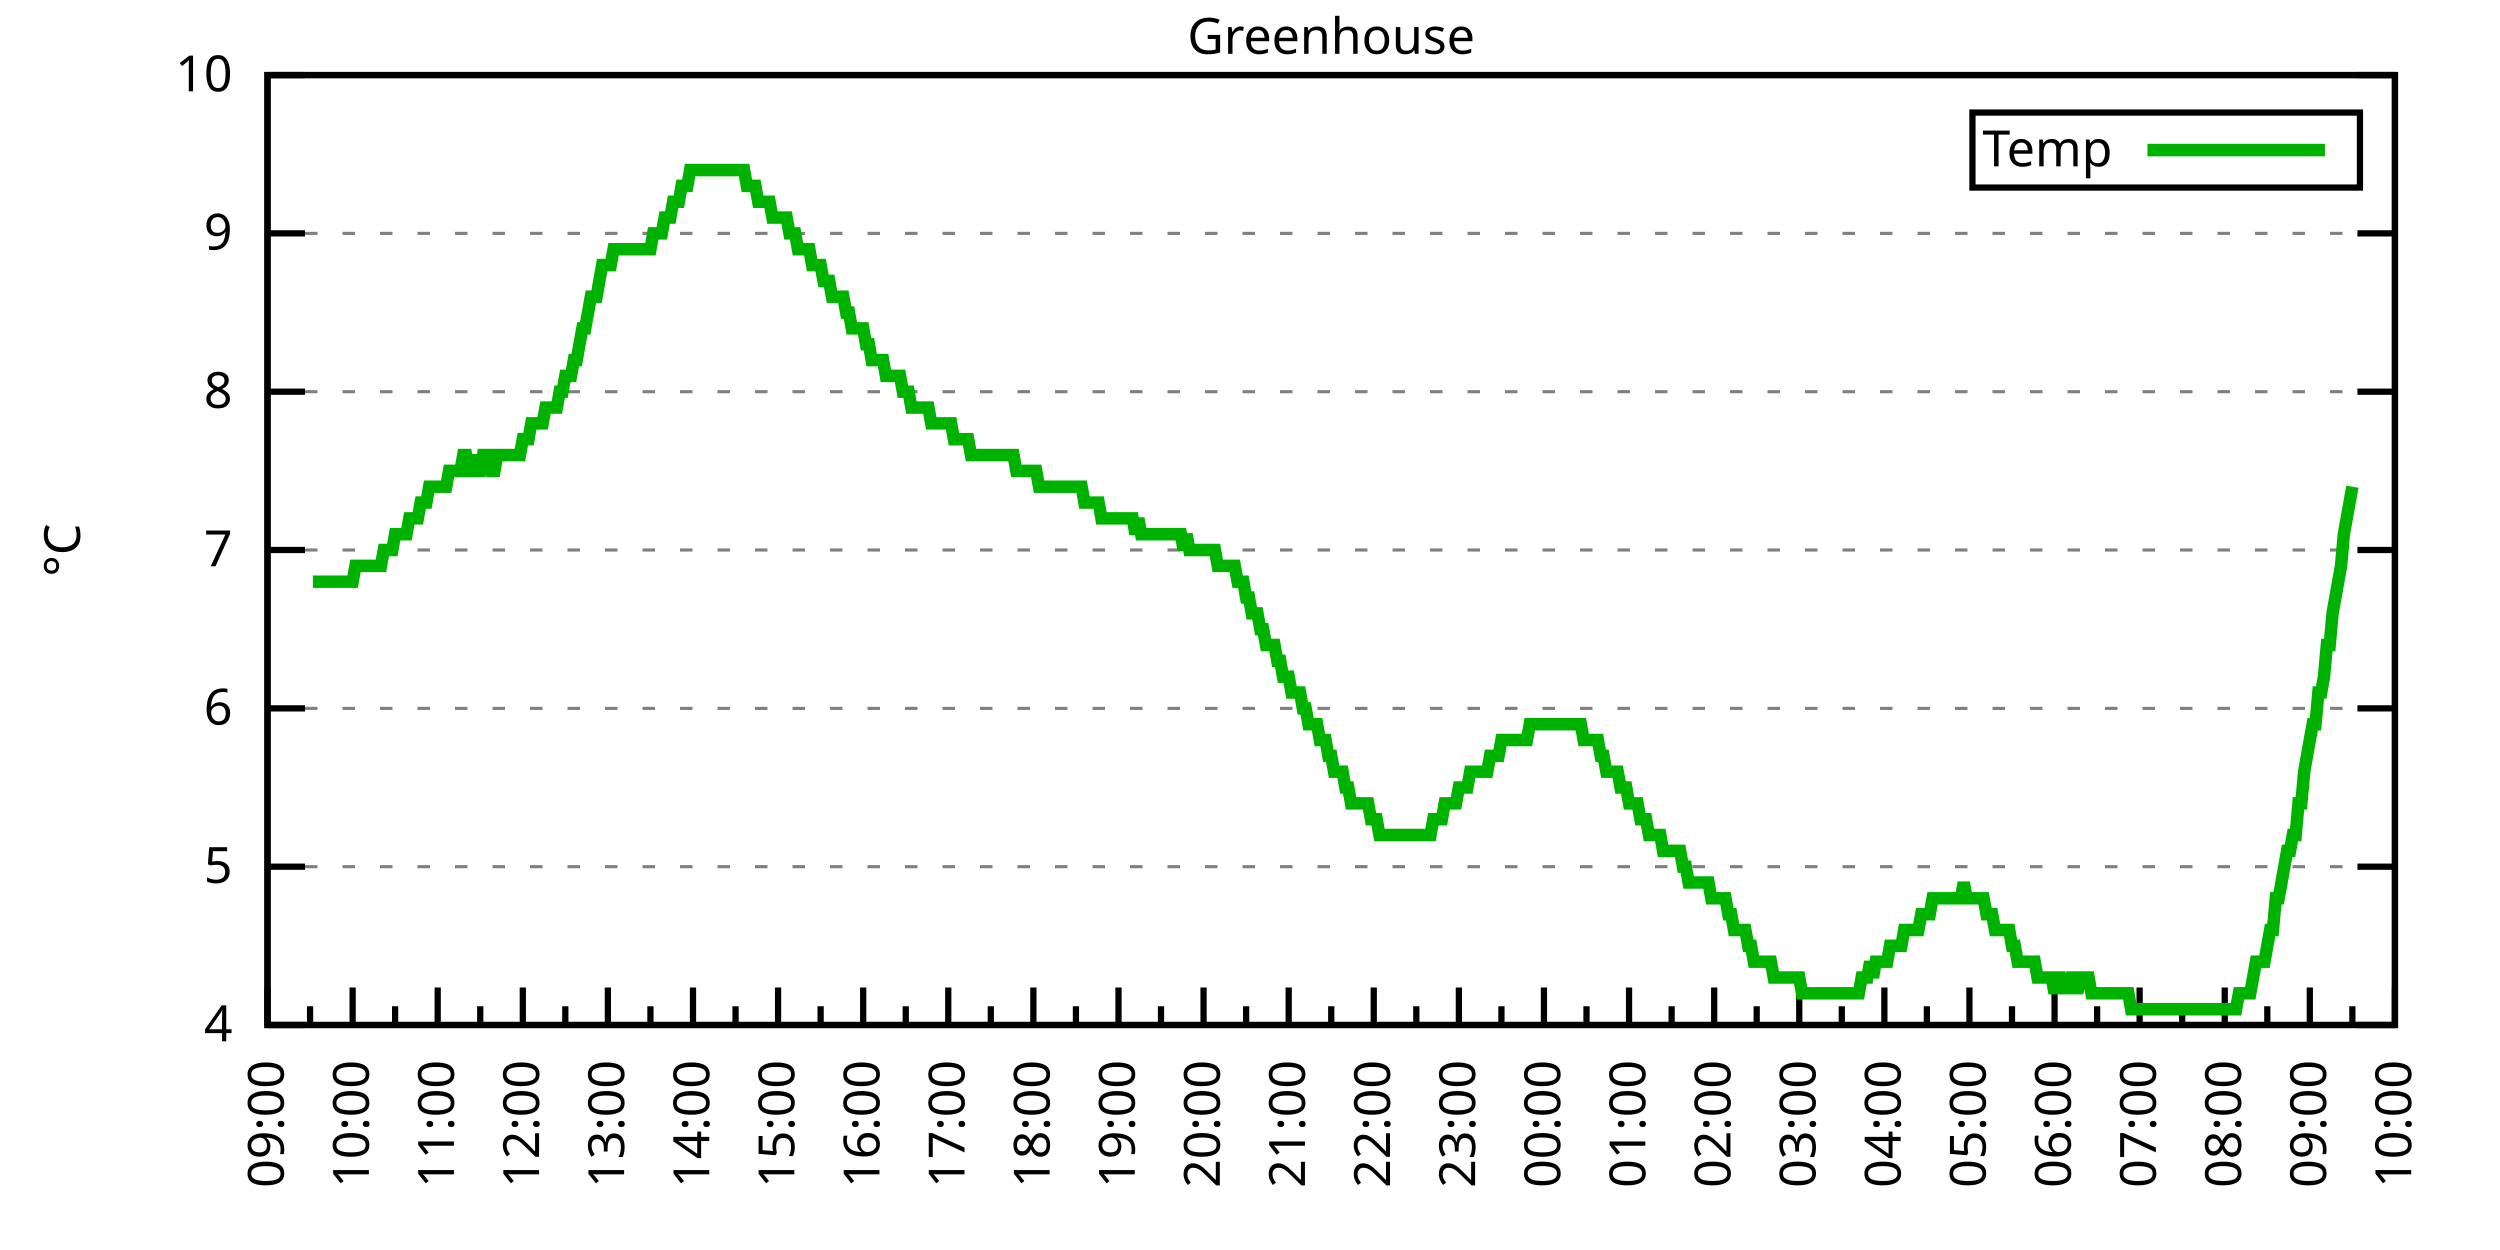
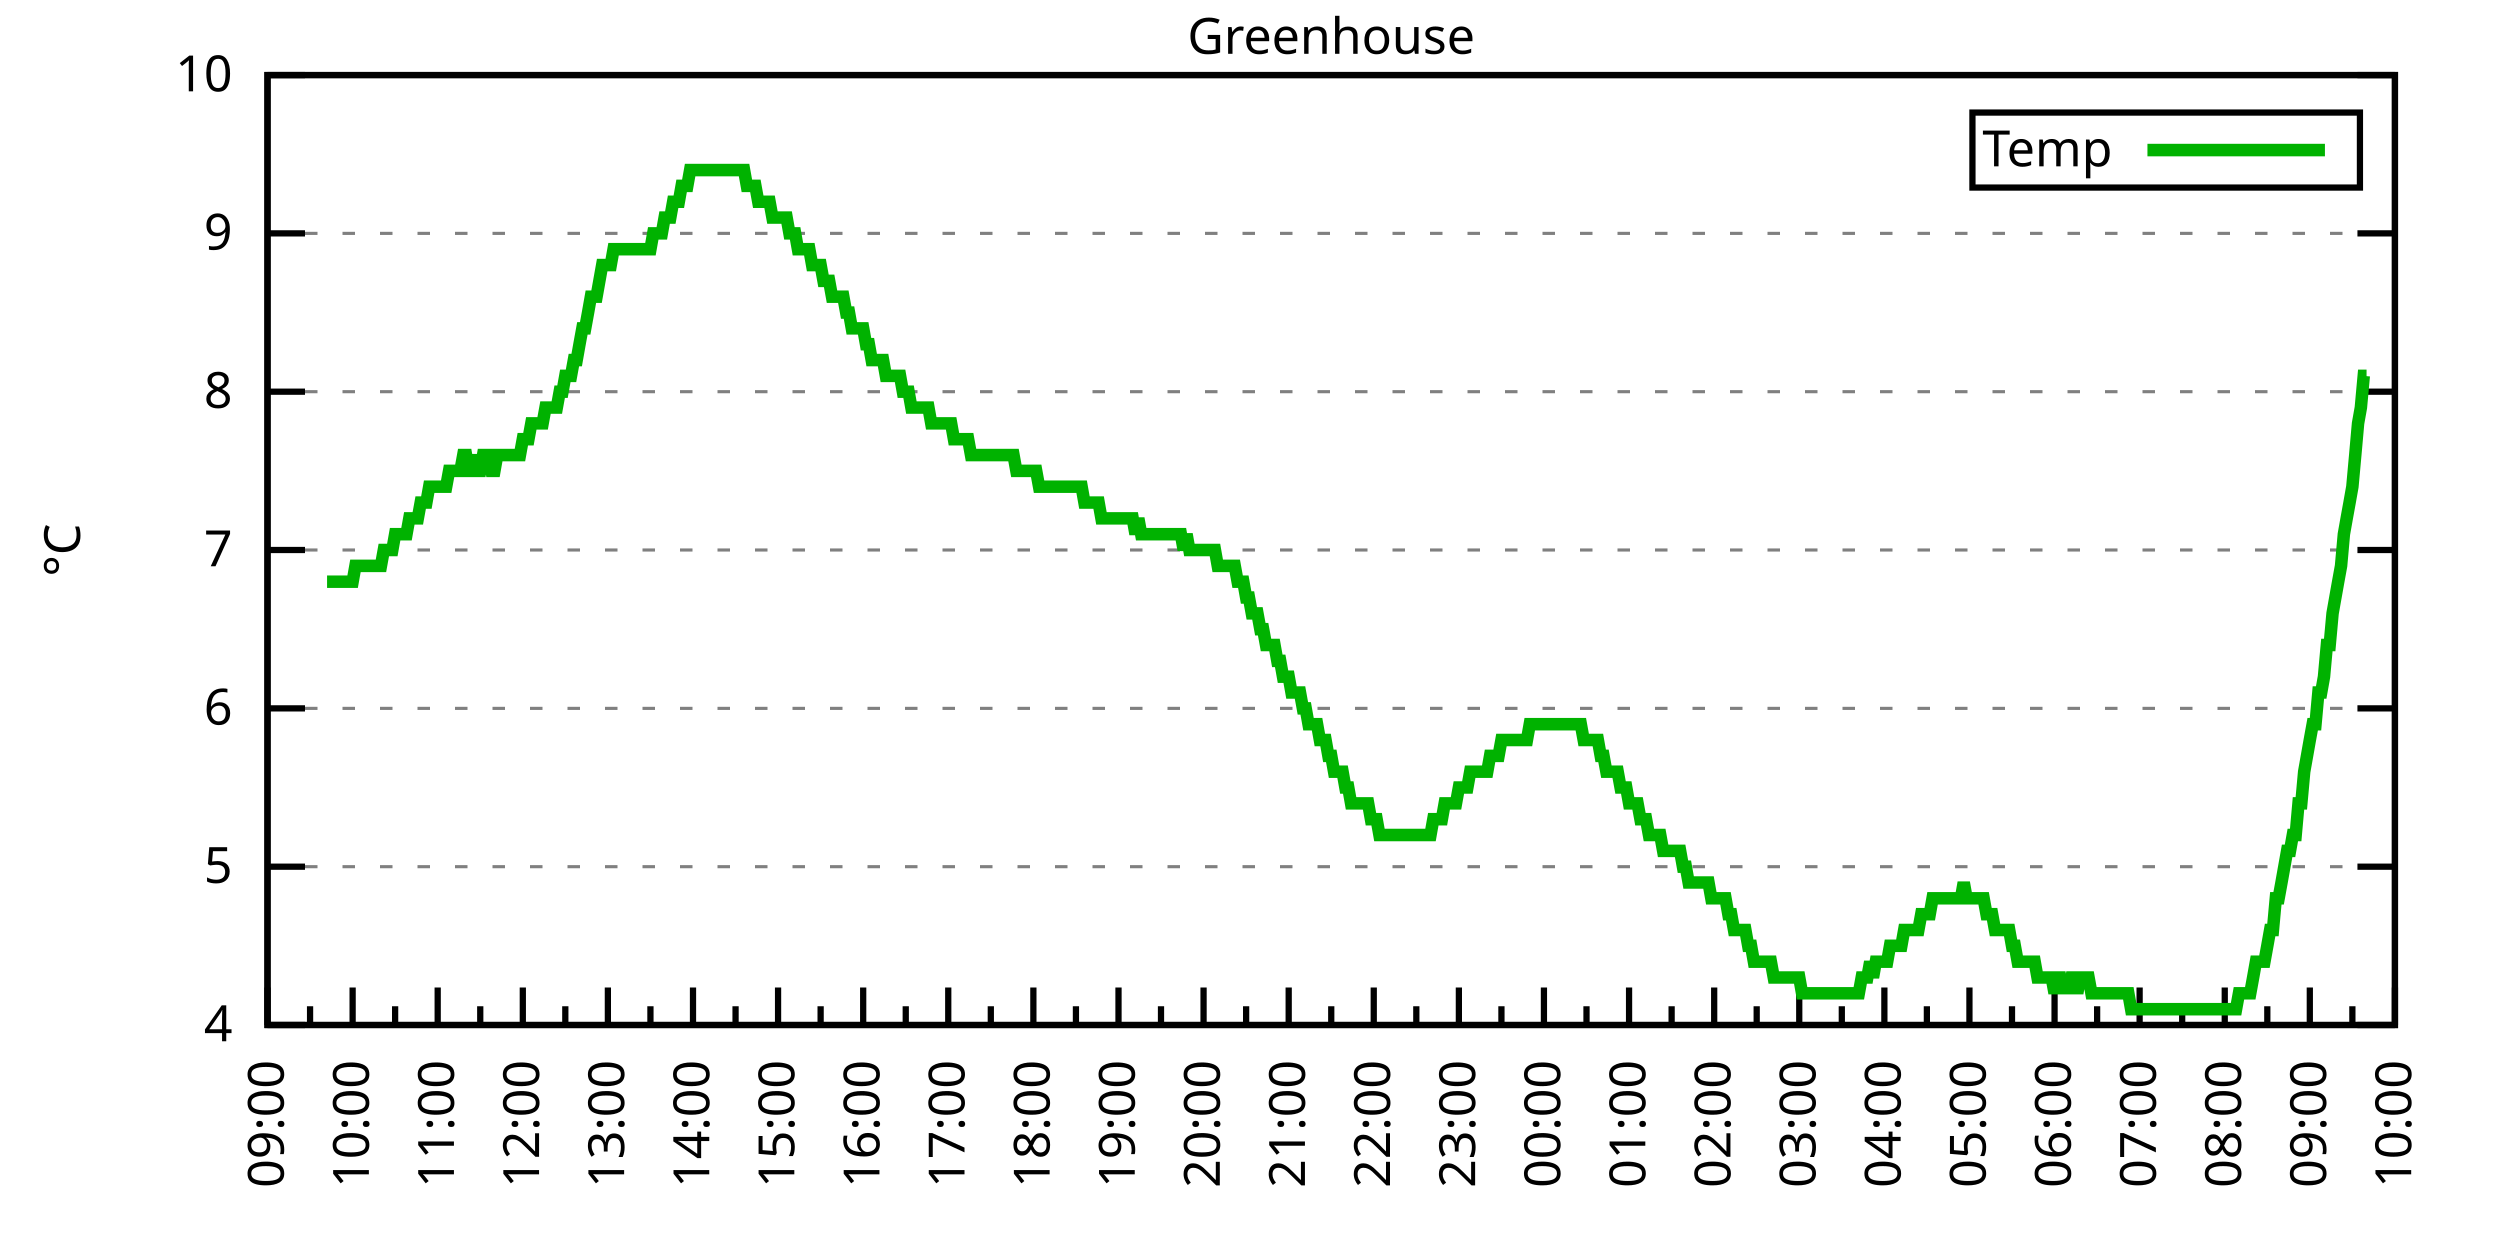
<svg xmlns="http://www.w3.org/2000/svg" xmlns:xlink="http://www.w3.org/1999/xlink" width="400" height="200" viewBox="0 0 400 200">
  <g id="gnuplot_canvas">
    <rect x="0" y="0" width="400" height="200" fill="none" />
    <defs>
      <circle id="gpDot" r="0.5" stroke-width="0.5" stroke="currentColor" />
      <path id="gpPt0" stroke-width="0.333" stroke="currentColor" d="M-1,0 h2 M0,-1 v2" />
      <path id="gpPt1" stroke-width="0.333" stroke="currentColor" d="M-1,-1 L1,1 M1,-1 L-1,1" />
      <path id="gpPt2" stroke-width="0.333" stroke="currentColor" d="M-1,0 L1,0 M0,-1 L0,1 M-1,-1 L1,1 M-1,1 L1,-1" />
      <rect id="gpPt3" stroke-width="0.333" stroke="currentColor" x="-1" y="-1" width="2" height="2" />
      <rect id="gpPt4" stroke-width="0.333" stroke="currentColor" fill="currentColor" x="-1" y="-1" width="2" height="2" />
      <circle id="gpPt5" stroke-width="0.333" stroke="currentColor" cx="0" cy="0" r="1" />
      <use xlink:href="#gpPt5" id="gpPt6" fill="currentColor" stroke="none" />
      <path id="gpPt7" stroke-width="0.333" stroke="currentColor" d="M0,-1.33 L-1.33,0.67 L1.33,0.67 z" />
      <use xlink:href="#gpPt7" id="gpPt8" fill="currentColor" stroke="none" />
      <use xlink:href="#gpPt7" id="gpPt9" stroke="currentColor" transform="rotate(180)" />
      <use xlink:href="#gpPt9" id="gpPt10" fill="currentColor" stroke="none" />
      <use xlink:href="#gpPt3" id="gpPt11" stroke="currentColor" transform="rotate(45)" />
      <use xlink:href="#gpPt11" id="gpPt12" fill="currentColor" stroke="none" />
      <path id="gpPt13" stroke-width="0.333" stroke="currentColor" d="M0,1.330 L1.265,0.411 L0.782,-1.067 L-0.782,-1.076 L-1.265,0.411 z" />
      <use xlink:href="#gpPt13" id="gpPt14" fill="currentColor" stroke="none" />
      <filter id="textbox" filterUnits="objectBoundingBox" x="0" y="0" height="1" width="1">
        <feFlood flood-color="white" flood-opacity="1" result="bgnd" />
        <feComposite in="SourceGraphic" in2="bgnd" operator="atop" />
      </filter>
      <filter id="greybox" filterUnits="objectBoundingBox" x="0" y="0" height="1" width="1">
        <feFlood flood-color="lightgrey" flood-opacity="1" result="grey" />
        <feComposite in="SourceGraphic" in2="grey" operator="atop" />
      </filter>
    </defs>
    <g fill="none" color="white" stroke="currentColor" stroke-width="1.00" stroke-linecap="butt" stroke-linejoin="miter">
</g>
    <g fill="none" color="black" stroke="currentColor" stroke-width="1.00" stroke-linecap="butt" stroke-linejoin="miter">
      <g stroke="none" shape-rendering="crispEdges">
        <polygon fill="rgb(255, 255, 255)" points="42.80,164.00 383.18,164.00 383.18,12.02 42.80,12.02 " />
      </g>
    </g>
    <g fill="none" color="black" stroke="currentColor" stroke-width="1.00" stroke-linecap="butt" stroke-linejoin="miter">
</g>
    <g fill="none" color="black" stroke="black" stroke-width="0.50" stroke-linecap="butt" stroke-linejoin="miter">
</g>
    <g fill="none" color="gray" stroke="currentColor" stroke-width="0.50" stroke-linecap="butt" stroke-linejoin="miter">
      <path stroke="gray" stroke-dasharray="2,4" class="gridline" d="M42.80,164.00 L383.19,164.00  " />
    </g>
    <g fill="none" color="gray" stroke="gray" stroke-width="1.00" stroke-linecap="butt" stroke-linejoin="miter">
</g>
    <g fill="none" color="black" stroke="currentColor" stroke-width="1.00" stroke-linecap="butt" stroke-linejoin="miter">
      <path stroke="black" d="M42.80,164.00 L48.80,164.00 M383.19,164.00 L377.19,164.00  " />
      <g transform="translate(37.20,166.60)" stroke="none" fill="black" font-family="Sans" font-size="8.00" text-anchor="end">
        <text>
          <tspan font-family="Sans"> 4</tspan>
        </text>
      </g>
    </g>
    <g fill="none" color="black" stroke="currentColor" stroke-width="1.00" stroke-linecap="butt" stroke-linejoin="miter">
</g>
    <g fill="none" color="black" stroke="black" stroke-width="0.50" stroke-linecap="butt" stroke-linejoin="miter">
</g>
    <g fill="none" color="gray" stroke="currentColor" stroke-width="0.50" stroke-linecap="butt" stroke-linejoin="miter">
      <path stroke="gray" stroke-dasharray="2,4" class="gridline" d="M42.80,138.67 L383.19,138.67  " />
    </g>
    <g fill="none" color="gray" stroke="gray" stroke-width="1.00" stroke-linecap="butt" stroke-linejoin="miter">
</g>
    <g fill="none" color="black" stroke="currentColor" stroke-width="1.00" stroke-linecap="butt" stroke-linejoin="miter">
      <path stroke="black" d="M42.80,138.67 L48.80,138.67 M383.19,138.67 L377.19,138.67  " />
      <g transform="translate(37.20,141.27)" stroke="none" fill="black" font-family="Sans" font-size="8.00" text-anchor="end">
        <text>
          <tspan font-family="Sans"> 5</tspan>
        </text>
      </g>
    </g>
    <g fill="none" color="black" stroke="currentColor" stroke-width="1.00" stroke-linecap="butt" stroke-linejoin="miter">
</g>
    <g fill="none" color="black" stroke="black" stroke-width="0.50" stroke-linecap="butt" stroke-linejoin="miter">
</g>
    <g fill="none" color="gray" stroke="currentColor" stroke-width="0.50" stroke-linecap="butt" stroke-linejoin="miter">
      <path stroke="gray" stroke-dasharray="2,4" class="gridline" d="M42.80,113.34 L383.19,113.34  " />
    </g>
    <g fill="none" color="gray" stroke="gray" stroke-width="1.00" stroke-linecap="butt" stroke-linejoin="miter">
</g>
    <g fill="none" color="black" stroke="currentColor" stroke-width="1.00" stroke-linecap="butt" stroke-linejoin="miter">
      <path stroke="black" d="M42.80,113.34 L48.80,113.34 M383.19,113.34 L377.19,113.34  " />
      <g transform="translate(37.20,115.94)" stroke="none" fill="black" font-family="Sans" font-size="8.00" text-anchor="end">
        <text>
          <tspan font-family="Sans"> 6</tspan>
        </text>
      </g>
    </g>
    <g fill="none" color="black" stroke="currentColor" stroke-width="1.00" stroke-linecap="butt" stroke-linejoin="miter">
</g>
    <g fill="none" color="black" stroke="black" stroke-width="0.50" stroke-linecap="butt" stroke-linejoin="miter">
</g>
    <g fill="none" color="gray" stroke="currentColor" stroke-width="0.50" stroke-linecap="butt" stroke-linejoin="miter">
      <path stroke="gray" stroke-dasharray="2,4" class="gridline" d="M42.80,88.00 L383.19,88.00  " />
    </g>
    <g fill="none" color="gray" stroke="gray" stroke-width="1.00" stroke-linecap="butt" stroke-linejoin="miter">
</g>
    <g fill="none" color="black" stroke="currentColor" stroke-width="1.00" stroke-linecap="butt" stroke-linejoin="miter">
      <path stroke="black" d="M42.80,88.00 L48.80,88.00 M383.19,88.00 L377.19,88.00  " />
      <g transform="translate(37.20,90.60)" stroke="none" fill="black" font-family="Sans" font-size="8.00" text-anchor="end">
        <text>
          <tspan font-family="Sans"> 7</tspan>
        </text>
      </g>
    </g>
    <g fill="none" color="black" stroke="currentColor" stroke-width="1.00" stroke-linecap="butt" stroke-linejoin="miter">
</g>
    <g fill="none" color="black" stroke="black" stroke-width="0.50" stroke-linecap="butt" stroke-linejoin="miter">
</g>
    <g fill="none" color="gray" stroke="currentColor" stroke-width="0.50" stroke-linecap="butt" stroke-linejoin="miter">
      <path stroke="gray" stroke-dasharray="2,4" class="gridline" d="M42.80,62.67 L383.19,62.67  " />
    </g>
    <g fill="none" color="gray" stroke="gray" stroke-width="1.00" stroke-linecap="butt" stroke-linejoin="miter">
</g>
    <g fill="none" color="black" stroke="currentColor" stroke-width="1.00" stroke-linecap="butt" stroke-linejoin="miter">
      <path stroke="black" d="M42.80,62.67 L48.80,62.67 M383.19,62.67 L377.19,62.67  " />
      <g transform="translate(37.20,65.27)" stroke="none" fill="black" font-family="Sans" font-size="8.00" text-anchor="end">
        <text>
          <tspan font-family="Sans"> 8</tspan>
        </text>
      </g>
    </g>
    <g fill="none" color="black" stroke="currentColor" stroke-width="1.00" stroke-linecap="butt" stroke-linejoin="miter">
</g>
    <g fill="none" color="black" stroke="black" stroke-width="0.50" stroke-linecap="butt" stroke-linejoin="miter">
</g>
    <g fill="none" color="gray" stroke="currentColor" stroke-width="0.50" stroke-linecap="butt" stroke-linejoin="miter">
      <path stroke="gray" stroke-dasharray="2,4" class="gridline" d="M42.80,37.34 L383.19,37.34  " />
    </g>
    <g fill="none" color="gray" stroke="gray" stroke-width="1.00" stroke-linecap="butt" stroke-linejoin="miter">
</g>
    <g fill="none" color="black" stroke="currentColor" stroke-width="1.00" stroke-linecap="butt" stroke-linejoin="miter">
      <path stroke="black" d="M42.80,37.34 L48.80,37.34 M383.19,37.34 L377.19,37.34  " />
      <g transform="translate(37.20,39.94)" stroke="none" fill="black" font-family="Sans" font-size="8.00" text-anchor="end">
        <text>
          <tspan font-family="Sans"> 9</tspan>
        </text>
      </g>
    </g>
    <g fill="none" color="black" stroke="currentColor" stroke-width="1.00" stroke-linecap="butt" stroke-linejoin="miter">
</g>
    <g fill="none" color="black" stroke="black" stroke-width="0.50" stroke-linecap="butt" stroke-linejoin="miter">
</g>
    <g fill="none" color="gray" stroke="currentColor" stroke-width="0.50" stroke-linecap="butt" stroke-linejoin="miter">
      <path stroke="gray" stroke-dasharray="2,4" class="gridline" d="M42.80,12.01 L383.19,12.01  " />
    </g>
    <g fill="none" color="gray" stroke="gray" stroke-width="1.00" stroke-linecap="butt" stroke-linejoin="miter">
</g>
    <g fill="none" color="black" stroke="currentColor" stroke-width="1.00" stroke-linecap="butt" stroke-linejoin="miter">
      <path stroke="black" d="M42.80,12.01 L48.80,12.01 M383.19,12.01 L377.19,12.01  " />
      <g transform="translate(37.20,14.61)" stroke="none" fill="black" font-family="Sans" font-size="8.00" text-anchor="end">
        <text>
          <tspan font-family="Sans"> 10</tspan>
        </text>
      </g>
    </g>
    <g fill="none" color="black" stroke="currentColor" stroke-width="1.00" stroke-linecap="butt" stroke-linejoin="miter">
      <path stroke="black" d="M42.80,164.00 L42.80,158.00  " />
      <g transform="translate(45.40,169.60) rotate(270)" stroke="none" fill="black" font-family="Sans" font-size="8.00" text-anchor="end">
        <text>
          <tspan font-family="Sans">09:00</tspan>
        </text>
      </g>
    </g>
    <g fill="none" color="black" stroke="currentColor" stroke-width="1.00" stroke-linecap="butt" stroke-linejoin="miter">
      <path stroke="black" d="M49.61,164.00 L49.61,161.00 M56.42,164.00 L56.42,158.00  " />
      <g transform="translate(59.02,169.60) rotate(270)" stroke="none" fill="black" font-family="Sans" font-size="8.00" text-anchor="end">
        <text>
          <tspan font-family="Sans">10:00</tspan>
        </text>
      </g>
    </g>
    <g fill="none" color="black" stroke="currentColor" stroke-width="1.00" stroke-linecap="butt" stroke-linejoin="miter">
      <path stroke="black" d="M63.22,164.00 L63.22,161.00 M70.03,164.00 L70.03,158.00  " />
      <g transform="translate(72.63,169.60) rotate(270)" stroke="none" fill="black" font-family="Sans" font-size="8.00" text-anchor="end">
        <text>
          <tspan font-family="Sans">11:00</tspan>
        </text>
      </g>
    </g>
    <g fill="none" color="black" stroke="currentColor" stroke-width="1.00" stroke-linecap="butt" stroke-linejoin="miter">
      <path stroke="black" d="M76.84,164.00 L76.84,161.00 M83.65,164.00 L83.65,158.00  " />
      <g transform="translate(86.25,169.60) rotate(270)" stroke="none" fill="black" font-family="Sans" font-size="8.00" text-anchor="end">
        <text>
          <tspan font-family="Sans">12:00</tspan>
        </text>
      </g>
    </g>
    <g fill="none" color="black" stroke="currentColor" stroke-width="1.00" stroke-linecap="butt" stroke-linejoin="miter">
      <path stroke="black" d="M90.45,164.00 L90.45,161.00 M97.26,164.00 L97.26,158.00  " />
      <g transform="translate(99.86,169.60) rotate(270)" stroke="none" fill="black" font-family="Sans" font-size="8.00" text-anchor="end">
        <text>
          <tspan font-family="Sans">13:00</tspan>
        </text>
      </g>
    </g>
    <g fill="none" color="black" stroke="currentColor" stroke-width="1.00" stroke-linecap="butt" stroke-linejoin="miter">
      <path stroke="black" d="M104.07,164.00 L104.07,161.00 M110.88,164.00 L110.88,158.00  " />
      <g transform="translate(113.48,169.60) rotate(270)" stroke="none" fill="black" font-family="Sans" font-size="8.00" text-anchor="end">
        <text>
          <tspan font-family="Sans">14:00</tspan>
        </text>
      </g>
    </g>
    <g fill="none" color="black" stroke="currentColor" stroke-width="1.00" stroke-linecap="butt" stroke-linejoin="miter">
      <path stroke="black" d="M117.69,164.00 L117.69,161.00 M124.49,164.00 L124.49,158.00  " />
      <g transform="translate(127.09,169.60) rotate(270)" stroke="none" fill="black" font-family="Sans" font-size="8.00" text-anchor="end">
        <text>
          <tspan font-family="Sans">15:00</tspan>
        </text>
      </g>
    </g>
    <g fill="none" color="black" stroke="currentColor" stroke-width="1.00" stroke-linecap="butt" stroke-linejoin="miter">
      <path stroke="black" d="M131.30,164.00 L131.30,161.00 M138.11,164.00 L138.11,158.00  " />
      <g transform="translate(140.71,169.60) rotate(270)" stroke="none" fill="black" font-family="Sans" font-size="8.00" text-anchor="end">
        <text>
          <tspan font-family="Sans">16:00</tspan>
        </text>
      </g>
    </g>
    <g fill="none" color="black" stroke="currentColor" stroke-width="1.00" stroke-linecap="butt" stroke-linejoin="miter">
      <path stroke="black" d="M144.92,164.00 L144.92,161.00 M151.72,164.00 L151.72,158.00  " />
      <g transform="translate(154.32,169.60) rotate(270)" stroke="none" fill="black" font-family="Sans" font-size="8.00" text-anchor="end">
        <text>
          <tspan font-family="Sans">17:00</tspan>
        </text>
      </g>
    </g>
    <g fill="none" color="black" stroke="currentColor" stroke-width="1.00" stroke-linecap="butt" stroke-linejoin="miter">
      <path stroke="black" d="M158.53,164.00 L158.53,161.00 M165.34,164.00 L165.34,158.00  " />
      <g transform="translate(167.94,169.60) rotate(270)" stroke="none" fill="black" font-family="Sans" font-size="8.00" text-anchor="end">
        <text>
          <tspan font-family="Sans">18:00</tspan>
        </text>
      </g>
    </g>
    <g fill="none" color="black" stroke="currentColor" stroke-width="1.00" stroke-linecap="butt" stroke-linejoin="miter">
      <path stroke="black" d="M172.15,164.00 L172.15,161.00 M178.96,164.00 L178.96,158.00  " />
      <g transform="translate(181.56,169.60) rotate(270)" stroke="none" fill="black" font-family="Sans" font-size="8.00" text-anchor="end">
        <text>
          <tspan font-family="Sans">19:00</tspan>
        </text>
      </g>
    </g>
    <g fill="none" color="black" stroke="currentColor" stroke-width="1.00" stroke-linecap="butt" stroke-linejoin="miter">
      <path stroke="black" d="M185.76,164.00 L185.76,161.00 M192.57,164.00 L192.57,158.00  " />
      <g transform="translate(195.17,169.60) rotate(270)" stroke="none" fill="black" font-family="Sans" font-size="8.00" text-anchor="end">
        <text>
          <tspan font-family="Sans">20:00</tspan>
        </text>
      </g>
    </g>
    <g fill="none" color="black" stroke="currentColor" stroke-width="1.00" stroke-linecap="butt" stroke-linejoin="miter">
      <path stroke="black" d="M199.38,164.00 L199.38,161.00 M206.19,164.00 L206.19,158.00  " />
      <g transform="translate(208.79,169.60) rotate(270)" stroke="none" fill="black" font-family="Sans" font-size="8.00" text-anchor="end">
        <text>
          <tspan font-family="Sans">21:00</tspan>
        </text>
      </g>
    </g>
    <g fill="none" color="black" stroke="currentColor" stroke-width="1.00" stroke-linecap="butt" stroke-linejoin="miter">
      <path stroke="black" d="M213.00,164.00 L213.00,161.00 M219.80,164.00 L219.80,158.00  " />
      <g transform="translate(222.40,169.60) rotate(270)" stroke="none" fill="black" font-family="Sans" font-size="8.00" text-anchor="end">
        <text>
          <tspan font-family="Sans">22:00</tspan>
        </text>
      </g>
    </g>
    <g fill="none" color="black" stroke="currentColor" stroke-width="1.00" stroke-linecap="butt" stroke-linejoin="miter">
      <path stroke="black" d="M226.61,164.00 L226.61,161.00 M233.42,164.00 L233.42,158.00  " />
      <g transform="translate(236.02,169.60) rotate(270)" stroke="none" fill="black" font-family="Sans" font-size="8.00" text-anchor="end">
        <text>
          <tspan font-family="Sans">23:00</tspan>
        </text>
      </g>
    </g>
    <g fill="none" color="black" stroke="currentColor" stroke-width="1.00" stroke-linecap="butt" stroke-linejoin="miter">
      <path stroke="black" d="M240.23,164.00 L240.23,161.00 M247.03,164.00 L247.03,158.00  " />
      <g transform="translate(249.63,169.60) rotate(270)" stroke="none" fill="black" font-family="Sans" font-size="8.00" text-anchor="end">
        <text>
          <tspan font-family="Sans">00:00</tspan>
        </text>
      </g>
    </g>
    <g fill="none" color="black" stroke="currentColor" stroke-width="1.00" stroke-linecap="butt" stroke-linejoin="miter">
      <path stroke="black" d="M253.84,164.00 L253.84,161.00 M260.65,164.00 L260.65,158.00  " />
      <g transform="translate(263.25,169.60) rotate(270)" stroke="none" fill="black" font-family="Sans" font-size="8.00" text-anchor="end">
        <text>
          <tspan font-family="Sans">01:00</tspan>
        </text>
      </g>
    </g>
    <g fill="none" color="black" stroke="currentColor" stroke-width="1.00" stroke-linecap="butt" stroke-linejoin="miter">
      <path stroke="black" d="M267.46,164.00 L267.46,161.00 M274.27,164.00 L274.27,158.00  " />
      <g transform="translate(276.87,169.60) rotate(270)" stroke="none" fill="black" font-family="Sans" font-size="8.00" text-anchor="end">
        <text>
          <tspan font-family="Sans">02:00</tspan>
        </text>
      </g>
    </g>
    <g fill="none" color="black" stroke="currentColor" stroke-width="1.00" stroke-linecap="butt" stroke-linejoin="miter">
      <path stroke="black" d="M281.07,164.00 L281.07,161.00 M287.88,164.00 L287.88,158.00  " />
      <g transform="translate(290.48,169.60) rotate(270)" stroke="none" fill="black" font-family="Sans" font-size="8.00" text-anchor="end">
        <text>
          <tspan font-family="Sans">03:00</tspan>
        </text>
      </g>
    </g>
    <g fill="none" color="black" stroke="currentColor" stroke-width="1.00" stroke-linecap="butt" stroke-linejoin="miter">
      <path stroke="black" d="M294.69,164.00 L294.69,161.00 M301.50,164.00 L301.50,158.00  " />
      <g transform="translate(304.10,169.60) rotate(270)" stroke="none" fill="black" font-family="Sans" font-size="8.00" text-anchor="end">
        <text>
          <tspan font-family="Sans">04:00</tspan>
        </text>
      </g>
    </g>
    <g fill="none" color="black" stroke="currentColor" stroke-width="1.00" stroke-linecap="butt" stroke-linejoin="miter">
      <path stroke="black" d="M308.30,164.00 L308.30,161.00 M315.11,164.00 L315.11,158.00  " />
      <g transform="translate(317.71,169.60) rotate(270)" stroke="none" fill="black" font-family="Sans" font-size="8.00" text-anchor="end">
        <text>
          <tspan font-family="Sans">05:00</tspan>
        </text>
      </g>
    </g>
    <g fill="none" color="black" stroke="currentColor" stroke-width="1.00" stroke-linecap="butt" stroke-linejoin="miter">
      <path stroke="black" d="M321.92,164.00 L321.92,161.00 M328.73,164.00 L328.73,158.00  " />
      <g transform="translate(331.33,169.60) rotate(270)" stroke="none" fill="black" font-family="Sans" font-size="8.00" text-anchor="end">
        <text>
          <tspan font-family="Sans">06:00</tspan>
        </text>
      </g>
    </g>
    <g fill="none" color="black" stroke="currentColor" stroke-width="1.00" stroke-linecap="butt" stroke-linejoin="miter">
      <path stroke="black" d="M335.54,164.00 L335.54,161.00 M342.34,164.00 L342.34,158.00  " />
      <g transform="translate(344.94,169.60) rotate(270)" stroke="none" fill="black" font-family="Sans" font-size="8.00" text-anchor="end">
        <text>
          <tspan font-family="Sans">07:00</tspan>
        </text>
      </g>
    </g>
    <g fill="none" color="black" stroke="currentColor" stroke-width="1.00" stroke-linecap="butt" stroke-linejoin="miter">
      <path stroke="black" d="M349.15,164.00 L349.15,161.00 M355.96,164.00 L355.96,158.00  " />
      <g transform="translate(358.56,169.60) rotate(270)" stroke="none" fill="black" font-family="Sans" font-size="8.00" text-anchor="end">
        <text>
          <tspan font-family="Sans">08:00</tspan>
        </text>
      </g>
    </g>
    <g fill="none" color="black" stroke="currentColor" stroke-width="1.00" stroke-linecap="butt" stroke-linejoin="miter">
      <path stroke="black" d="M362.77,164.00 L362.77,161.00 M369.57,164.00 L369.57,158.00  " />
      <g transform="translate(372.17,169.60) rotate(270)" stroke="none" fill="black" font-family="Sans" font-size="8.00" text-anchor="end">
        <text>
          <tspan font-family="Sans">09:00</tspan>
        </text>
      </g>
    </g>
    <g fill="none" color="black" stroke="currentColor" stroke-width="1.00" stroke-linecap="butt" stroke-linejoin="miter">
      <path stroke="black" d="M376.38,164.00 L376.38,161.00 M383.19,164.00 L383.19,158.00  " />
      <g transform="translate(385.79,169.60) rotate(270)" stroke="none" fill="black" font-family="Sans" font-size="8.00" text-anchor="end">
        <text>
          <tspan font-family="Sans">10:00</tspan>
        </text>
      </g>
    </g>
    <g fill="none" color="black" stroke="currentColor" stroke-width="1.00" stroke-linecap="butt" stroke-linejoin="miter">
</g>
    <g fill="none" color="black" stroke="currentColor" stroke-width="1.00" stroke-linecap="butt" stroke-linejoin="miter">
      <path stroke="black" d="M42.80,12.01 L42.80,164.00 L383.19,164.00 L383.19,12.01 L42.80,12.01 Z  " />
    </g>
    <g fill="none" color="black" stroke="currentColor" stroke-width="1.00" stroke-linecap="butt" stroke-linejoin="miter">
      <g transform="translate(12.80,88.01) rotate(270)" stroke="none" fill="black" font-family="Sans" font-size="8.00" text-anchor="middle">
        <text>
          <tspan font-family="Sans">°C</tspan>
        </text>
      </g>
    </g>
    <g fill="none" color="black" stroke="currentColor" stroke-width="1.00" stroke-linecap="butt" stroke-linejoin="miter">
</g>
    <g fill="none" color="black" stroke="currentColor" stroke-width="1.00" stroke-linecap="butt" stroke-linejoin="miter">
      <path stroke="black" d="M315.59,30.01 L315.59,18.01 L377.59,18.01 L377.59,30.01 L315.59,30.01 Z  " />
    </g>
    <g id="Greenhouse_plot_1">
      <g fill="none" color="white" stroke="black" stroke-width="2.00" stroke-linecap="butt" stroke-linejoin="miter">
</g>
      <g fill="none" color="black" stroke="currentColor" stroke-width="2.00" stroke-linecap="butt" stroke-linejoin="miter">
        <g transform="translate(337.99,26.61)" stroke="none" fill="black" font-family="Sans" font-size="8.00" text-anchor="end">
          <text>
            <tspan font-family="Sans">Temp</tspan>
          </text>
        </g>
      </g>
      <g fill="none" color="black" stroke="currentColor" stroke-width="2.00" stroke-linecap="butt" stroke-linejoin="miter">
-         <path stroke="rgb(  0, 178,   0)" d="M343.59,24.01 L371.99,24.01 M50.06,93.07 L50.52,93.07 L50.97,93.07 L51.42,93.07 L51.88,93.07 L52.33,93.07   L52.78,93.07 L53.24,93.07 L53.69,93.07 L54.15,93.07 L54.60,93.07 L55.05,93.07 L55.51,93.07 L55.96,93.07   L56.42,93.07 L56.87,90.54 L57.32,90.54 L57.78,90.54 L58.23,90.54 L58.68,90.54 L59.14,90.54 L59.59,90.54   L60.05,90.54 L60.50,90.54 L60.95,90.54 L61.41,88.00 L61.86,88.00 L62.32,88.00 L62.77,88.00 L63.22,85.47   L63.68,85.47 L64.13,85.47 L64.58,85.47 L65.04,85.47 L65.49,82.94 L65.95,82.94 L66.40,82.94 L66.85,82.94   L67.31,80.41 L67.76,80.41 L68.22,80.41 L68.67,77.87 L69.12,77.87 L69.58,77.87 L70.03,77.87 L70.49,77.87   L70.94,77.87 L71.39,77.87 L71.85,75.34 L72.30,75.34 L72.75,75.34 L73.21,75.34 L73.66,75.34 L74.12,72.81   L74.57,72.81 L75.02,75.34 L75.48,75.34 L75.93,72.81 L76.39,75.34 L76.84,75.34 L77.29,72.81 L77.75,72.81   L78.20,72.81 L78.65,75.34 L79.11,75.34 L79.56,72.81 L80.02,72.81 L80.47,72.81 L80.92,72.81 L81.38,72.81   L81.83,72.81 L82.29,72.81 L82.74,72.81 L83.19,72.81 L83.65,70.27 L84.10,70.27 L84.55,70.27 L85.01,67.74   L85.46,67.74 L85.92,67.74 L86.37,67.74 L86.82,67.74 L87.28,65.21 L87.73,65.21 L88.19,65.21 L88.64,65.21   L89.09,65.21 L89.55,62.67 L90.00,62.67 L90.45,60.14 L90.91,60.14 L91.36,60.14 L91.82,57.61 L92.27,57.61   L92.72,55.07 L93.18,52.54 L93.63,52.54 L94.09,50.01 L94.54,47.47 L94.99,47.47 L95.45,47.47 L95.90,44.94   L96.35,42.41 L96.81,42.41 L97.26,42.41 L97.72,42.41 L98.17,39.87 L98.62,39.87 L99.08,39.87 L99.53,39.87   L99.99,39.87 L100.44,39.87 L100.89,39.87 L101.35,39.87 L101.80,39.87 L102.25,39.87 L102.71,39.87 L103.16,39.87   L103.62,39.87 L104.07,39.87 L104.52,37.34 L104.98,37.34 L105.43,37.34 L105.89,37.34 L106.34,34.81 L106.79,34.81   L107.25,34.81 L107.70,32.28 L108.15,32.28 L108.61,32.28 L109.06,29.74 L109.52,29.74 L109.97,29.74 L110.42,27.21   L110.88,27.21 L111.33,27.21 L111.79,27.21 L112.24,27.21 L112.69,27.21 L113.15,27.21 L113.60,27.21 L114.05,27.21   L114.51,27.21 L114.96,27.21 L115.42,27.21 L115.87,27.21 L116.32,27.21 L116.78,27.21 L117.23,27.21 L117.69,27.21   L118.14,27.21 L118.59,27.21 L119.05,27.21 L119.50,29.74 L119.96,29.74 L120.41,29.74 L120.86,29.74 L121.32,32.28   L121.77,32.28 L122.22,32.28 L122.68,32.28 L123.13,32.28 L123.59,34.81 L124.04,34.81 L124.49,34.81 L124.95,34.81   L125.40,34.81 L125.86,34.81 L126.31,37.34 L126.76,37.34 L127.22,37.34 L127.67,39.87 L128.12,39.87 L128.58,39.87   L129.03,39.87 L129.49,39.87 L129.94,42.41 L130.39,42.41 L130.85,42.41 L131.30,42.41 L131.76,44.94 L132.21,44.94   L132.66,44.94 L133.12,47.47 L133.57,47.47 L134.02,47.47 L134.48,47.47 L134.93,47.47 L135.39,50.01 L135.84,50.01   L136.29,52.54 L136.75,52.54 L137.20,52.54 L137.66,52.54 L138.11,52.54 L138.56,55.07 L139.02,55.07 L139.47,57.61   L139.92,57.61 L140.38,57.61 L140.83,57.61 L141.29,57.61 L141.74,60.14 L142.19,60.14 L142.65,60.14 L143.10,60.14   L143.56,60.14 L144.01,60.14 L144.46,62.67 L144.92,62.67 L145.37,62.67 L145.82,65.21 L146.28,65.21 L146.73,65.21   L147.19,65.21 L147.64,65.21 L148.09,65.21 L148.55,65.21 L149.00,67.74 L149.46,67.74 L149.91,67.74 L150.36,67.74   L150.82,67.74 L151.27,67.74 L151.72,67.74 L152.18,67.74 L152.63,70.27 L153.09,70.27 L153.54,70.27 L153.99,70.27   L154.45,70.27 L154.90,70.27 L155.36,72.81 L155.81,72.81 L156.26,72.81 L156.72,72.81 L157.17,72.81 L157.62,72.81   L158.08,72.81 L158.53,72.81 L158.99,72.81 L159.44,72.81 L159.89,72.81 L160.35,72.81 L160.80,72.81 L161.26,72.81   L161.71,72.81 L162.16,72.81 L162.62,75.34 L163.07,75.34 L163.52,75.34 L163.98,75.34 L164.43,75.34 L164.89,75.34   L165.34,75.34 L165.79,75.34 L166.25,77.87 L166.70,77.87 L167.16,77.87 L167.61,77.87 L168.06,77.87 L168.52,77.87   L168.97,77.87 L169.43,77.87 L169.88,77.87 L170.33,77.87 L170.79,77.87 L171.24,77.87 L171.69,77.87 L172.15,77.87   L172.60,77.87 L173.06,77.87 L173.51,80.41 L173.96,80.41 L174.42,80.41 L174.87,80.41 L175.33,80.41 L175.78,80.41   L176.23,82.94 L176.69,82.94 L177.14,82.94 L177.59,82.94 L178.05,82.94 L178.50,82.94 L178.96,82.94 L179.41,82.94   L179.86,82.94 L180.32,82.94 L180.77,82.94 L181.23,82.94 L181.68,85.47 L182.13,82.94 L182.59,85.47 L183.04,85.47   L183.49,85.47 L183.95,85.47 L184.40,85.47 L184.86,85.47 L185.31,85.47 L185.76,85.47 L186.22,85.47 L186.67,85.47   L187.13,85.47 L187.58,85.47 L188.03,85.47 L188.49,85.47 L188.94,85.47 L189.39,88.00 L189.85,85.47 L190.30,88.00   L190.76,88.00 L191.21,88.00 L191.66,88.00 L192.12,88.00 L192.57,88.00 L193.03,88.00 L193.48,88.00 L193.93,88.00   L194.39,88.00 L194.84,90.54 L195.29,90.54 L195.75,90.54 L196.20,90.54 L196.66,90.54 L197.11,90.54 L197.56,90.54   L198.02,93.07 L198.47,93.07 L198.93,93.07 L199.38,95.60 L199.83,95.60 L200.29,98.14 L200.74,98.14 L201.19,98.14   L201.65,100.67 L202.10,100.67 L202.56,103.20 L203.01,103.20 L203.46,103.20 L203.92,103.20 L204.37,105.74 L204.83,105.74   L205.28,108.27 L205.73,108.27 L206.19,108.27 L206.64,110.80 L207.09,110.80 L207.55,110.80 L208.00,110.80 L208.46,113.34   L208.91,113.34 L209.36,115.87 L209.82,115.87 L210.27,115.87 L210.73,115.87 L211.18,118.40 L211.63,118.40 L212.09,118.40   L212.54,120.94 L213.00,120.94 L213.45,123.47 L213.90,123.47 L214.36,123.47 L214.81,123.47 L215.26,126.00 L215.72,126.00   L216.17,128.54 L216.63,128.54 L217.08,128.54 L217.53,128.54 L217.99,128.54 L218.44,128.54 L218.90,128.54 L219.35,131.07   L219.80,131.07 L220.26,131.07 L220.71,133.60 L221.16,133.60 L221.62,133.60 L222.07,133.60 L222.53,133.60 L222.98,133.60   L223.43,133.60 L223.89,133.60 L224.34,133.60 L224.80,133.60 L225.25,133.60 L225.70,133.60 L226.16,133.60 L226.61,133.60   L227.06,133.60 L227.52,133.60 L227.97,133.60 L228.43,133.60 L228.88,133.60 L229.33,131.07 L229.79,131.07 L230.24,131.07   L230.70,131.07 L231.15,128.54 L231.60,128.54 L232.06,128.54 L232.51,128.54 L232.96,128.54 L233.42,126.00 L233.87,126.00   L234.33,126.00 L234.78,126.00 L235.23,123.47 L235.69,123.47 L236.14,123.47 L236.60,123.47 L237.05,123.47 L237.50,123.47   L237.96,123.47 L238.41,120.94 L238.86,120.94 L239.32,120.94 L239.77,120.94 L240.23,118.40 L240.68,118.40 L241.13,118.40   L241.59,118.40 L242.04,118.40 L242.50,118.40 L242.95,118.40 L243.40,118.40 L243.86,118.40 L244.31,118.40 L244.76,115.87   L245.22,115.87 L245.67,115.87 L246.13,115.87 L246.58,115.87 L247.03,115.87 L247.49,115.87 L247.94,115.87 L248.40,115.87   L248.85,115.87 L249.30,115.87 L249.76,115.87 L250.21,115.87 L250.66,115.87 L251.12,115.87 L251.57,115.87 L252.03,115.87   L252.48,115.87 L252.93,115.87 L253.39,118.40 L253.84,118.40 L254.30,118.40 L254.75,118.40 L255.20,118.40 L255.66,118.40   L256.11,120.94 L256.56,120.94 L257.02,123.47 L257.47,123.47 L257.93,123.47 L258.38,123.47 L258.83,123.47 L259.29,126.00   L259.74,126.00 L260.20,126.00 L260.65,128.54 L261.10,128.54 L261.56,128.54 L262.01,128.54 L262.47,131.07 L262.92,131.07   L263.37,131.07 L263.83,133.60 L264.28,133.60 L264.73,133.60 L265.19,133.60 L265.64,133.60 L266.10,136.14 L266.55,136.14   L267.00,136.14 L267.46,136.14 L267.91,136.14 L268.37,136.14 L268.82,136.14 L269.27,138.67 L269.73,138.67 L270.18,141.20   L270.63,141.20 L271.09,141.20 L271.54,141.20 L272.00,141.20 L272.45,141.20 L272.90,141.20 L273.36,141.20 L273.81,143.73   L274.27,143.73 L274.72,143.73 L275.17,143.73 L275.63,143.73 L276.08,143.73 L276.53,146.27 L276.99,146.27 L277.44,148.80   L277.90,148.80 L278.35,148.80 L278.80,148.80 L279.26,148.80 L279.71,151.33 L280.17,151.33 L280.62,153.87 L281.07,153.87   L281.53,153.87 L281.98,153.87 L282.43,153.87 L282.89,153.87 L283.34,153.87 L283.80,156.40 L284.25,156.40 L284.70,156.40   L285.16,156.40 L285.61,156.40 L286.07,156.40 L286.52,156.40 L286.97,156.40 L287.43,156.40 L287.88,156.40 L288.33,158.93   L288.79,158.93 L289.24,158.93 L289.70,158.93 L290.15,158.93 L290.60,158.93 L291.06,158.93 L291.51,158.93 L291.97,158.93   L292.42,158.93 L292.87,158.93 L293.33,158.93 L293.78,158.93 L294.23,158.93 L294.69,158.93 L295.14,158.93 L295.60,158.93   L296.05,158.93 L296.50,158.93 L296.96,158.93 L297.41,158.93 L297.87,156.40 L298.32,156.40 L298.77,156.40 L299.23,153.87   L299.68,156.40 L300.13,153.87 L300.59,153.87 L301.04,153.87 L301.50,153.87 L301.95,153.87 L302.40,151.33 L302.86,151.33   L303.31,151.33 L303.77,151.33 L304.22,151.33 L304.67,148.80 L305.13,148.80 L305.58,148.80 L306.03,148.80 L306.49,148.80   L306.94,148.80 L307.40,146.27 L307.85,146.27 L308.30,146.27 L308.76,146.27 L309.21,143.73 L309.67,143.73 L310.12,143.73   L310.57,143.73 L311.03,143.73 L311.48,143.73 L311.94,143.73 L312.39,143.73 L312.84,143.73 L313.30,143.73 L313.75,143.73   L314.20,141.20 L314.66,143.73 L315.11,143.73 L315.57,143.73 L316.02,143.73 L316.47,143.73 L316.93,143.73 L317.38,143.73   L317.84,146.27 L318.29,146.27 L318.74,146.27 L319.20,148.80 L319.65,148.80 L320.10,148.80 L320.56,148.80 L321.01,148.80   L321.47,148.80 L321.92,151.33 L322.37,151.33 L322.83,153.87 L323.28,153.87 L323.74,153.87 L324.19,153.87 L324.64,153.87   L325.10,153.87 L325.55,153.87 L326.00,156.40 L326.46,156.40 L326.91,156.40 L327.37,156.40 L327.82,156.40 L328.27,156.40   L328.73,158.93 L329.18,156.40 L329.64,156.40 L330.09,158.93 L330.54,156.40 L331.00,158.93 L331.45,156.40 L331.90,156.40   L332.36,158.93 L332.81,156.40 L333.27,156.40 L333.72,156.40 L334.17,156.40 L334.63,158.93 L335.08,158.93 L335.54,158.93   L335.99,158.93 L336.44,158.93 L336.90,158.93 L337.35,158.93 L337.80,158.93 L338.26,158.93 L338.71,158.93 L339.17,158.93   L339.62,158.93 L340.07,158.93 L340.53,158.93 L340.98,161.47 L341.44,161.47 L341.89,161.47 L342.34,161.47 L342.80,161.47   L343.25,161.47 L343.70,161.47 L344.16,161.47 L344.61,161.47 L345.07,161.47 L345.52,161.47 L345.97,161.47 L346.43,161.47   L346.88,161.47 L347.34,161.47 L347.79,161.47 L348.24,161.47 L348.70,161.47 L349.15,161.47 L349.60,161.47 L350.06,161.47   L350.51,161.47 L350.97,161.47 L351.42,161.47 L351.87,161.47 L352.33,161.47 L352.78,161.47 L353.24,161.47 L353.69,161.47   L354.14,161.47 L354.60,161.47 L355.05,161.47 L355.50,161.47 L355.96,161.47 L356.41,161.47 L356.87,161.47 L357.32,161.47   L357.77,161.47 L358.23,158.93 L358.68,158.93 L359.14,158.93 L359.59,158.93 L360.04,158.93 L360.50,156.40 L360.95,153.87   L361.41,153.87 L361.86,153.87 L362.31,153.87 L362.77,151.33 L363.22,148.80 L363.67,148.80 L364.13,143.73 L364.58,143.73   L365.04,141.20 L365.49,138.67 L365.94,136.14 L366.40,136.14 L366.85,133.60 L367.31,133.60 L367.76,128.54 L368.21,128.54   L368.67,123.47 L369.12,120.94 L369.57,118.40 L370.03,115.87 L370.48,115.87 L370.94,110.80 L371.39,110.80 L371.84,108.27   L372.30,103.20 L372.75,103.20 L373.21,98.14 L373.66,95.60 L374.11,93.07 L374.57,90.54 L375.02,85.47 L375.47,82.94   L375.93,80.41 L376.38,77.87  " />
+         <path stroke="rgb(  0, 178,   0)" d="M343.59,24.01 L371.99,24.01 M52.33,93.07 L52.78,93.07 L53.24,93.07 L53.69,93.07 L54.15,93.07 L54.60,93.07   L55.05,93.07 L55.51,93.07 L55.96,93.07 L56.42,93.07 L56.87,90.54 L57.32,90.54 L57.78,90.54 L58.23,90.54   L58.68,90.54 L59.14,90.54 L59.59,90.54 L60.05,90.54 L60.50,90.54 L60.95,90.54 L61.41,88.00 L61.86,88.00   L62.32,88.00 L62.77,88.00 L63.22,85.47 L63.68,85.47 L64.13,85.47 L64.58,85.47 L65.04,85.47 L65.49,82.94   L65.95,82.94 L66.40,82.94 L66.85,82.94 L67.31,80.41 L67.76,80.41 L68.22,80.41 L68.67,77.87 L69.12,77.87   L69.58,77.87 L70.03,77.87 L70.49,77.87 L70.94,77.87 L71.39,77.87 L71.85,75.34 L72.30,75.34 L72.75,75.34   L73.21,75.34 L73.66,75.34 L74.12,72.81 L74.57,72.81 L75.02,75.34 L75.48,75.34 L75.93,72.81 L76.39,75.34   L76.84,75.34 L77.29,72.81 L77.75,72.81 L78.20,72.81 L78.65,75.34 L79.11,75.34 L79.56,72.81 L80.02,72.81   L80.47,72.81 L80.92,72.81 L81.38,72.81 L81.83,72.81 L82.29,72.81 L82.74,72.81 L83.19,72.81 L83.65,70.27   L84.10,70.27 L84.55,70.27 L85.01,67.74 L85.46,67.74 L85.92,67.74 L86.37,67.74 L86.82,67.74 L87.28,65.21   L87.73,65.21 L88.19,65.21 L88.64,65.21 L89.09,65.21 L89.55,62.67 L90.00,62.67 L90.45,60.14 L90.91,60.14   L91.36,60.14 L91.82,57.61 L92.27,57.61 L92.72,55.07 L93.18,52.54 L93.63,52.54 L94.09,50.01 L94.54,47.47   L94.99,47.47 L95.45,47.47 L95.90,44.94 L96.35,42.41 L96.81,42.41 L97.26,42.41 L97.72,42.41 L98.17,39.87   L98.62,39.87 L99.08,39.87 L99.53,39.87 L99.99,39.87 L100.44,39.87 L100.89,39.87 L101.35,39.87 L101.80,39.87   L102.25,39.87 L102.71,39.87 L103.16,39.87 L103.62,39.87 L104.07,39.87 L104.52,37.34 L104.98,37.34 L105.43,37.34   L105.89,37.34 L106.34,34.81 L106.79,34.81 L107.25,34.81 L107.70,32.28 L108.15,32.28 L108.61,32.28 L109.06,29.74   L109.52,29.74 L109.97,29.74 L110.42,27.21 L110.88,27.21 L111.33,27.21 L111.79,27.21 L112.24,27.21 L112.69,27.21   L113.15,27.21 L113.60,27.21 L114.05,27.21 L114.51,27.21 L114.96,27.21 L115.42,27.21 L115.87,27.21 L116.32,27.21   L116.78,27.21 L117.23,27.21 L117.69,27.21 L118.14,27.21 L118.59,27.21 L119.05,27.21 L119.50,29.74 L119.96,29.74   L120.41,29.74 L120.86,29.74 L121.32,32.28 L121.77,32.28 L122.22,32.28 L122.68,32.28 L123.13,32.28 L123.59,34.81   L124.04,34.81 L124.49,34.81 L124.95,34.81 L125.40,34.81 L125.86,34.81 L126.31,37.34 L126.76,37.34 L127.22,37.34   L127.67,39.87 L128.12,39.87 L128.58,39.87 L129.03,39.87 L129.49,39.87 L129.94,42.41 L130.39,42.41 L130.85,42.41   L131.30,42.41 L131.76,44.94 L132.21,44.94 L132.66,44.94 L133.12,47.47 L133.57,47.47 L134.02,47.47 L134.48,47.47   L134.93,47.47 L135.39,50.01 L135.84,50.01 L136.29,52.54 L136.75,52.54 L137.20,52.54 L137.66,52.54 L138.11,52.54   L138.56,55.07 L139.02,55.07 L139.47,57.61 L139.92,57.61 L140.38,57.61 L140.83,57.61 L141.29,57.61 L141.74,60.14   L142.19,60.14 L142.65,60.14 L143.10,60.14 L143.56,60.14 L144.01,60.14 L144.46,62.67 L144.92,62.67 L145.37,62.67   L145.82,65.21 L146.28,65.21 L146.73,65.21 L147.19,65.21 L147.64,65.21 L148.09,65.21 L148.55,65.21 L149.00,67.74   L149.46,67.74 L149.91,67.74 L150.36,67.74 L150.82,67.74 L151.27,67.74 L151.72,67.74 L152.18,67.74 L152.63,70.27   L153.09,70.27 L153.54,70.27 L153.99,70.27 L154.45,70.27 L154.90,70.27 L155.36,72.81 L155.81,72.81 L156.26,72.81   L156.72,72.81 L157.17,72.81 L157.62,72.81 L158.08,72.81 L158.53,72.81 L158.99,72.81 L159.44,72.81 L159.89,72.81   L160.35,72.81 L160.80,72.81 L161.26,72.81 L161.71,72.81 L162.16,72.81 L162.62,75.34 L163.07,75.34 L163.52,75.34   L163.98,75.34 L164.43,75.34 L164.89,75.34 L165.34,75.34 L165.79,75.34 L166.25,77.87 L166.70,77.87 L167.16,77.87   L167.61,77.87 L168.06,77.87 L168.52,77.87 L168.97,77.87 L169.43,77.87 L169.88,77.87 L170.33,77.87 L170.79,77.87   L171.24,77.87 L171.69,77.87 L172.15,77.87 L172.60,77.87 L173.06,77.87 L173.51,80.41 L173.96,80.41 L174.42,80.41   L174.87,80.41 L175.33,80.41 L175.78,80.41 L176.23,82.94 L176.69,82.94 L177.14,82.94 L177.59,82.94 L178.05,82.94   L178.50,82.94 L178.96,82.94 L179.41,82.94 L179.86,82.94 L180.32,82.94 L180.77,82.94 L181.23,82.94 L181.68,85.47   L182.13,82.94 L182.59,85.47 L183.04,85.47 L183.49,85.47 L183.95,85.47 L184.40,85.47 L184.86,85.47 L185.31,85.47   L185.76,85.47 L186.22,85.47 L186.67,85.47 L187.13,85.47 L187.58,85.47 L188.03,85.47 L188.49,85.47 L188.94,85.47   L189.39,88.00 L189.85,85.47 L190.30,88.00 L190.76,88.00 L191.21,88.00 L191.66,88.00 L192.12,88.00 L192.57,88.00   L193.03,88.00 L193.48,88.00 L193.93,88.00 L194.39,88.00 L194.84,90.54 L195.29,90.54 L195.75,90.54 L196.20,90.54   L196.66,90.54 L197.11,90.54 L197.56,90.54 L198.02,93.07 L198.47,93.07 L198.93,93.07 L199.38,95.60 L199.83,95.60   L200.29,98.14 L200.74,98.14 L201.19,98.14 L201.65,100.67 L202.10,100.67 L202.56,103.20 L203.01,103.20 L203.46,103.20   L203.92,103.20 L204.37,105.74 L204.83,105.74 L205.28,108.27 L205.73,108.27 L206.19,108.27 L206.64,110.80 L207.09,110.80   L207.55,110.80 L208.00,110.80 L208.46,113.34 L208.91,113.34 L209.36,115.87 L209.82,115.87 L210.27,115.87 L210.73,115.87   L211.18,118.40 L211.63,118.40 L212.09,118.40 L212.54,120.94 L213.00,120.94 L213.45,123.47 L213.90,123.47 L214.36,123.47   L214.81,123.47 L215.26,126.00 L215.72,126.00 L216.17,128.54 L216.63,128.54 L217.08,128.54 L217.53,128.54 L217.99,128.54   L218.44,128.54 L218.90,128.54 L219.35,131.07 L219.80,131.07 L220.26,131.07 L220.71,133.60 L221.16,133.60 L221.62,133.60   L222.07,133.60 L222.53,133.60 L222.98,133.60 L223.43,133.60 L223.89,133.60 L224.34,133.60 L224.80,133.60 L225.25,133.60   L225.70,133.60 L226.16,133.60 L226.61,133.60 L227.06,133.60 L227.52,133.60 L227.97,133.60 L228.43,133.60 L228.88,133.60   L229.33,131.07 L229.79,131.07 L230.24,131.07 L230.70,131.07 L231.15,128.54 L231.60,128.54 L232.06,128.54 L232.51,128.54   L232.96,128.54 L233.42,126.00 L233.87,126.00 L234.33,126.00 L234.78,126.00 L235.23,123.47 L235.69,123.47 L236.14,123.47   L236.60,123.47 L237.05,123.47 L237.50,123.47 L237.96,123.47 L238.41,120.94 L238.86,120.94 L239.32,120.94 L239.77,120.94   L240.23,118.40 L240.68,118.40 L241.13,118.40 L241.59,118.40 L242.04,118.40 L242.50,118.40 L242.95,118.40 L243.40,118.40   L243.86,118.40 L244.31,118.40 L244.76,115.87 L245.22,115.87 L245.67,115.87 L246.13,115.87 L246.58,115.87 L247.03,115.87   L247.49,115.87 L247.94,115.87 L248.40,115.87 L248.85,115.87 L249.30,115.87 L249.76,115.87 L250.21,115.87 L250.66,115.87   L251.12,115.87 L251.57,115.87 L252.03,115.87 L252.48,115.87 L252.93,115.87 L253.39,118.40 L253.84,118.40 L254.30,118.40   L254.75,118.40 L255.20,118.40 L255.66,118.40 L256.11,120.94 L256.56,120.94 L257.02,123.47 L257.47,123.47 L257.93,123.47   L258.38,123.47 L258.83,123.47 L259.29,126.00 L259.74,126.00 L260.20,126.00 L260.65,128.54 L261.10,128.54 L261.56,128.54   L262.01,128.54 L262.47,131.07 L262.92,131.07 L263.37,131.07 L263.83,133.60 L264.28,133.60 L264.73,133.60 L265.19,133.60   L265.64,133.60 L266.10,136.14 L266.55,136.14 L267.00,136.14 L267.46,136.14 L267.91,136.14 L268.37,136.14 L268.82,136.14   L269.27,138.67 L269.73,138.67 L270.18,141.20 L270.63,141.20 L271.09,141.20 L271.54,141.20 L272.00,141.20 L272.45,141.20   L272.90,141.20 L273.36,141.20 L273.81,143.73 L274.27,143.73 L274.72,143.73 L275.17,143.73 L275.63,143.73 L276.08,143.73   L276.53,146.27 L276.99,146.27 L277.44,148.80 L277.90,148.80 L278.35,148.80 L278.80,148.80 L279.26,148.80 L279.71,151.33   L280.17,151.33 L280.62,153.87 L281.07,153.87 L281.53,153.87 L281.98,153.87 L282.43,153.87 L282.89,153.87 L283.34,153.87   L283.80,156.40 L284.25,156.40 L284.70,156.40 L285.16,156.40 L285.61,156.40 L286.07,156.40 L286.52,156.40 L286.97,156.40   L287.43,156.40 L287.88,156.40 L288.33,158.93 L288.79,158.93 L289.24,158.93 L289.70,158.93 L290.15,158.93 L290.60,158.93   L291.06,158.93 L291.51,158.93 L291.97,158.93 L292.42,158.93 L292.87,158.93 L293.33,158.93 L293.78,158.93 L294.23,158.93   L294.69,158.93 L295.14,158.93 L295.60,158.93 L296.05,158.93 L296.50,158.93 L296.96,158.93 L297.41,158.93 L297.87,156.40   L298.32,156.40 L298.77,156.40 L299.23,153.87 L299.68,156.40 L300.13,153.87 L300.59,153.87 L301.04,153.87 L301.50,153.87   L301.95,153.87 L302.40,151.33 L302.86,151.33 L303.31,151.33 L303.77,151.33 L304.22,151.33 L304.67,148.80 L305.13,148.80   L305.58,148.80 L306.03,148.80 L306.49,148.80 L306.94,148.80 L307.40,146.27 L307.85,146.27 L308.30,146.27 L308.76,146.27   L309.21,143.73 L309.67,143.73 L310.12,143.73 L310.57,143.73 L311.03,143.73 L311.48,143.73 L311.94,143.73 L312.39,143.73   L312.84,143.73 L313.30,143.73 L313.75,143.73 L314.20,141.20 L314.66,143.73 L315.11,143.73 L315.57,143.73 L316.02,143.73   L316.47,143.73 L316.93,143.73 L317.38,143.73 L317.84,146.27 L318.29,146.27 L318.74,146.27 L319.20,148.80 L319.65,148.80   L320.10,148.80 L320.56,148.80 L321.01,148.80 L321.47,148.80 L321.92,151.33 L322.37,151.33 L322.83,153.87 L323.28,153.87   L323.74,153.87 L324.19,153.87 L324.64,153.87 L325.10,153.87 L325.55,153.87 L326.00,156.40 L326.46,156.40 L326.91,156.40   L327.37,156.40 L327.82,156.40 L328.27,156.40 L328.73,158.93 L329.18,156.40 L329.64,156.40 L330.09,158.93 L330.54,156.40   L331.00,158.93 L331.45,156.40 L331.90,156.40 L332.36,158.93 L332.81,156.40 L333.27,156.40 L333.72,156.40 L334.17,156.40   L334.63,158.93 L335.08,158.93 L335.54,158.93 L335.99,158.93 L336.44,158.93 L336.90,158.93 L337.35,158.93 L337.80,158.93   L338.26,158.93 L338.71,158.93 L339.17,158.93 L339.62,158.93 L340.07,158.93 L340.53,158.93 L340.98,161.47 L341.44,161.47   L341.89,161.47 L342.34,161.47 L342.80,161.47 L343.25,161.47 L343.70,161.47 L344.16,161.47 L344.61,161.47 L345.07,161.47   L345.52,161.47 L345.97,161.47 L346.43,161.47 L346.88,161.47 L347.34,161.47 L347.79,161.47 L348.24,161.47 L348.70,161.47   L349.15,161.47 L349.60,161.47 L350.06,161.47 L350.51,161.47 L350.97,161.47 L351.42,161.47 L351.87,161.47 L352.33,161.47   L352.78,161.47 L353.24,161.47 L353.69,161.47 L354.14,161.47 L354.60,161.47 L355.05,161.47 L355.50,161.47 L355.96,161.47   L356.41,161.47 L356.87,161.47 L357.32,161.47 L357.77,161.47 L358.23,158.93 L358.68,158.93 L359.14,158.93 L359.59,158.93   L360.04,158.93 L360.50,156.40 L360.95,153.87 L361.41,153.87 L361.86,153.87 L362.31,153.87 L362.77,151.33 L363.22,148.80   L363.67,148.80 L364.13,143.73 L364.58,143.73 L365.04,141.20 L365.49,138.67 L365.94,136.14 L366.40,136.14 L366.85,133.60   L367.31,133.60 L367.76,128.54 L368.21,128.54 L368.67,123.47 L369.12,120.94 L369.57,118.40 L370.03,115.87 L370.48,115.87   L370.94,110.80 L371.39,110.80 L371.84,108.27 L372.30,103.20 L372.75,103.20 L373.21,98.14 L373.66,95.60 L374.11,93.07   L374.57,90.54 L375.02,85.47 L375.47,82.94 L375.93,80.41 L376.38,77.87 L376.84,72.81 L377.29,67.74 L377.74,65.21   L378.20,60.14 L378.65,60.14  " />
      </g>
    </g>
    <g fill="none" color="black" stroke="currentColor" stroke-width="2.00" stroke-linecap="butt" stroke-linejoin="miter">
</g>
    <g fill="none" color="black" stroke="black" stroke-width="1.00" stroke-linecap="butt" stroke-linejoin="miter">
</g>
    <g fill="none" color="black" stroke="currentColor" stroke-width="1.00" stroke-linecap="butt" stroke-linejoin="miter">
      <path stroke="black" d="M42.80,12.01 L42.80,164.00 L383.19,164.00 L383.19,12.01 L42.80,12.01 Z  " />
    </g>
    <g fill="none" color="black" stroke="currentColor" stroke-width="1.00" stroke-linecap="butt" stroke-linejoin="miter">
      <g transform="translate(212.99,8.61)" stroke="none" fill="black" font-family="Sans" font-size="8.00" text-anchor="middle">
        <text>
          <tspan font-family="Sans">Greenhouse</tspan>
        </text>
      </g>
    </g>
    <g fill="none" color="black" stroke="currentColor" stroke-width="1.00" stroke-linecap="butt" stroke-linejoin="miter">
</g>
  </g>
</svg>
